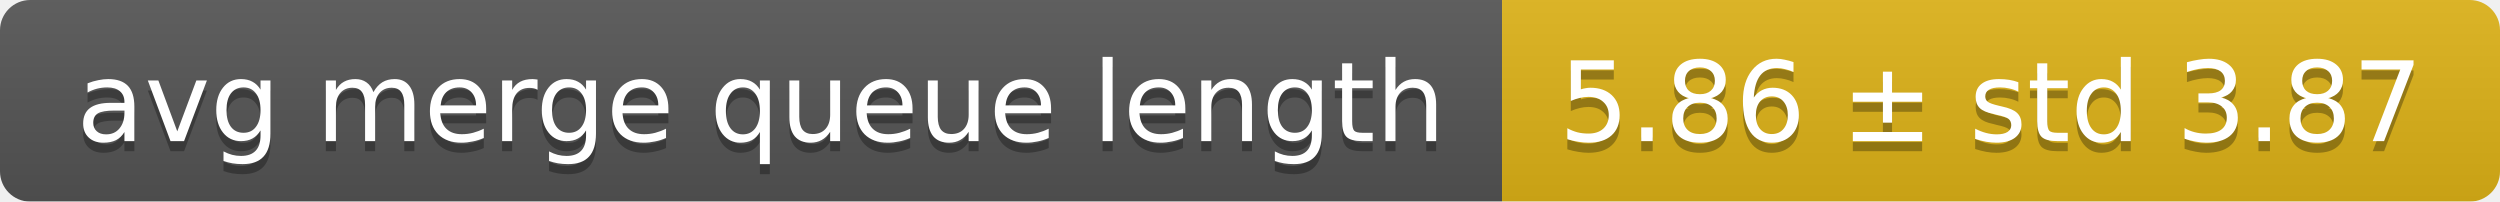
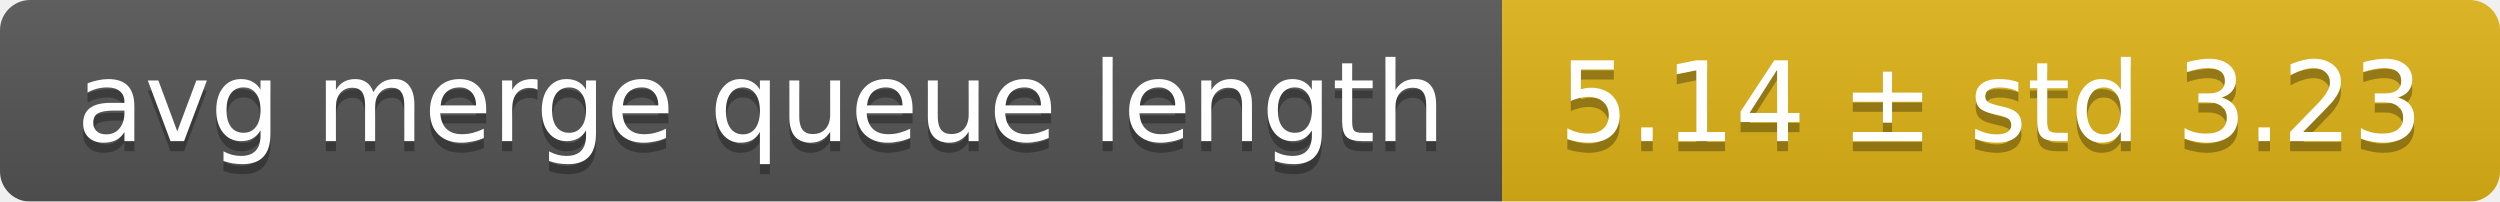
<svg xmlns="http://www.w3.org/2000/svg" width="248" height="20">
  <linearGradient id="smooth" x2="0" y2="100%">
    <stop offset="0" stop-color="#bbb" stop-opacity=".1" />
    <stop offset="1" stop-opacity=".1" />
  </linearGradient>
  <mask id="round">
    <rect width="248" height="20" rx="3" fill="#fff" />
  </mask>
  <g mask="url(#round)">
    <rect width="149" height="20" fill="#555" />
    <rect x="149" width="99" height="20" fill="#dfb317" />
    <rect width="248" height="20" fill="url(#smooth)" />
  </g>
  <g fill="#fff" text-anchor="middle" font-family="DejaVu Sans,Verdana,Geneva,sans-serif" font-size="11">
    <text x="75.5" y="15" fill="#010101" fill-opacity=".3">avg merge queue length</text>
    <text x="75.5" y="14">avg merge queue length</text>
-     <text x="197.5" y="15" fill="#010101" fill-opacity=".3">5.86 ± std 3.87</text>
-     <text x="197.5" y="14">5.86 ± std 3.87</text>
+     <text x="197.5" y="15" fill="#010101" fill-opacity=".3">5.14 ± std 3.23</text>
+     <text x="197.5" y="14">5.14 ± std 3.23</text>
  </g>
</svg>
